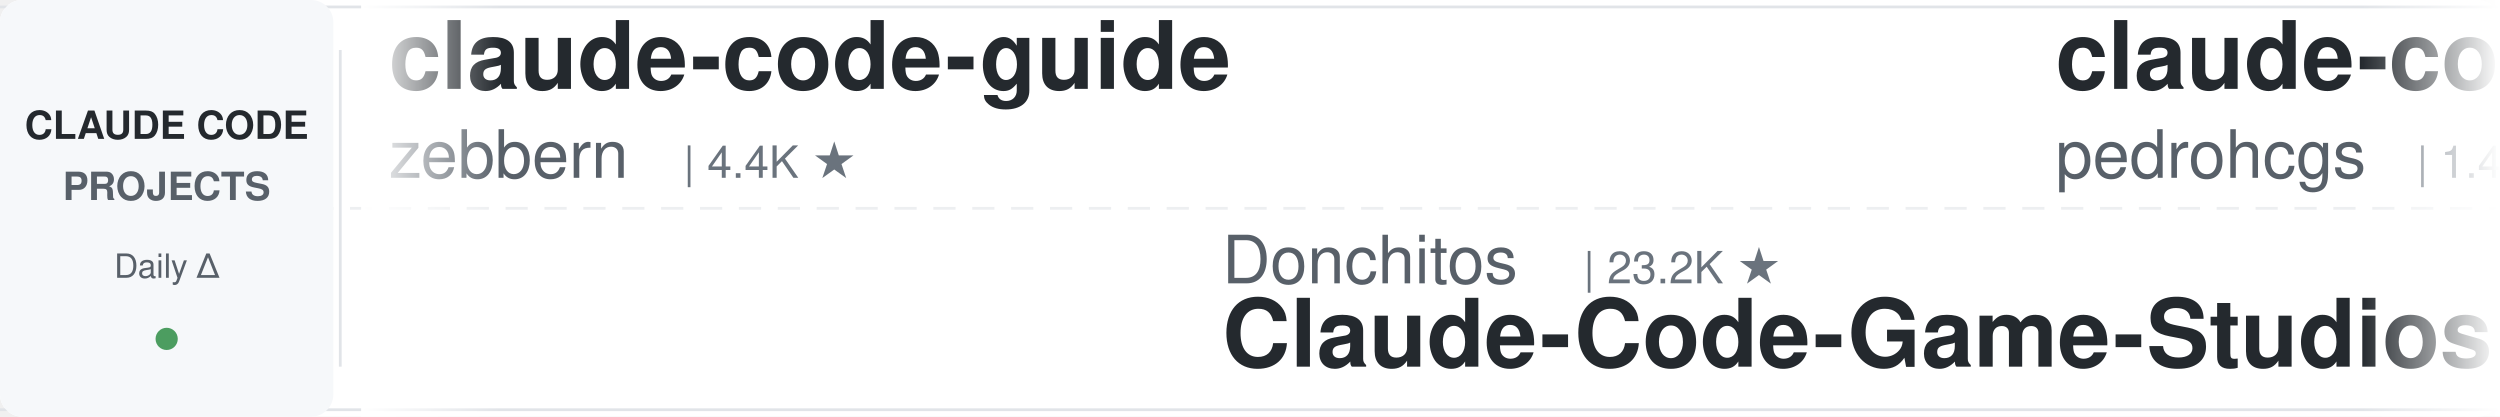
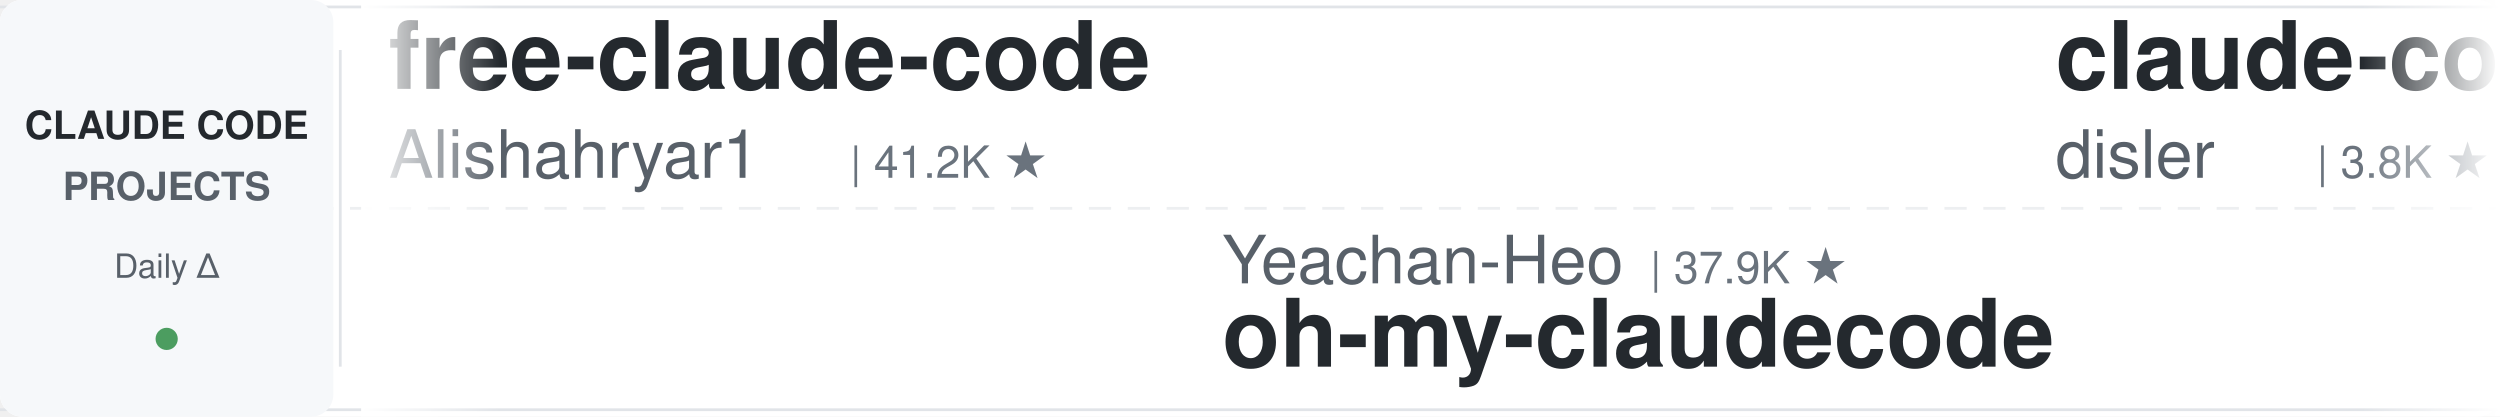
<svg xmlns="http://www.w3.org/2000/svg" width="900" height="150">
  <defs>
    <linearGradient id="leftFade" x1="0%" y1="0%" x2="100%" y2="0%">
      <stop offset="0%" style="stop-color:#ffffff;stop-opacity:1" />
      <stop offset="100%" style="stop-color:#ffffff;stop-opacity:0" />
    </linearGradient>
    <linearGradient id="rightFade" x1="0%" y1="0%" x2="100%" y2="0%">
      <stop offset="0%" style="stop-color:#ffffff;stop-opacity:0" />
      <stop offset="100%" style="stop-color:#ffffff;stop-opacity:1" />
    </linearGradient>
  </defs>
  <rect width="900" height="150" fill="#ffffff" rx="8" />
  <rect x="0" y="2" width="900" height="1" fill="#e1e4e8" />
  <rect x="0" y="147" width="900" height="1" fill="#e1e4e8" />
  <line x1="0" y1="75" x2="900" y2="75" stroke="#e1e4e8" stroke-width="1" stroke-dasharray="8 6" opacity="0.6" />
  <rect x="0" y="0" width="120" height="150" fill="#f6f8fa" rx="8" />
  <text x="60" y="50" font-family="-apple-system, BlinkMacSystemFont, 'Segoe UI', Helvetica, Arial, sans-serif" font-size="14" font-weight="600" fill="#24292e" text-anchor="middle">CLAUDE CODE</text>
  <text x="60" y="72" font-family="-apple-system, BlinkMacSystemFont, 'Segoe UI', Helvetica, Arial, sans-serif" font-size="14" font-weight="600" fill="#586069" text-anchor="middle">PROJECTS</text>
  <text x="60" y="100" font-family="-apple-system, BlinkMacSystemFont, 'Segoe UI', Helvetica, Arial, sans-serif" font-size="12" font-weight="500" fill="#586069" text-anchor="middle">Daily Δ</text>
  <circle cx="60" cy="122" r="4" fill="#22863a" opacity="0.8" />
  <rect x="122" y="18" width="1" height="114" fill="#e1e4e8" />
  <clipPath id="tickerClip">
    <rect x="130" y="0" width="770" height="150" />
  </clipPath>
  <g clip-path="url(#tickerClip)">
    <g id="tickerItems">
      <animateTransform attributeName="transform" attributeType="XML" type="translate" from="0 0" to="-3000 0" dur="54s" repeatCount="indefinite" />
      <g transform="translate(0, 0)">
-         <text x="140" y="32" font-family="-apple-system, BlinkMacSystemFont, 'Segoe UI', Helvetica, Arial, sans-serif" font-size="34" font-weight="600" fill="#24292e">claude-code-guide</text>
-         <text x="140" y="64" font-family="-apple-system, BlinkMacSystemFont, 'Segoe UI', Helvetica, Arial, sans-serif" font-size="24" font-weight="400" fill="#586069">zebbern</text>
-         <text x="246" y="64" font-family="-apple-system, BlinkMacSystemFont, 'Segoe UI', Helvetica, Arial, sans-serif" font-size="16" font-weight="500" fill="#6a737d">| 4.4K ★</text>
+         <text x="140" y="32" font-family="-apple-system, BlinkMacSystemFont, 'Segoe UI', Helvetica, Arial, sans-serif" font-size="34" font-weight="600" fill="#24292e">free-claude-code</text>
+         <text x="140" y="64" font-family="-apple-system, BlinkMacSystemFont, 'Segoe UI', Helvetica, Arial, sans-serif" font-size="24" font-weight="400" fill="#586069">Alishahryar1</text>
+         <text x="306" y="64" font-family="-apple-system, BlinkMacSystemFont, 'Segoe UI', Helvetica, Arial, sans-serif" font-size="16" font-weight="500" fill="#6a737d">| 41.2K ★</text>
      </g>
      <g transform="translate(300, 0)">
-         <text x="140" y="102" font-family="-apple-system, BlinkMacSystemFont, 'Segoe UI', Helvetica, Arial, sans-serif" font-size="24" font-weight="400" fill="#586069">Donchitos</text>
-         <text x="270" y="102" font-family="-apple-system, BlinkMacSystemFont, 'Segoe UI', Helvetica, Arial, sans-serif" font-size="16" font-weight="500" fill="#6a737d">| 23.2K ★</text>
-         <text x="140" y="132" font-family="-apple-system, BlinkMacSystemFont, 'Segoe UI', Helvetica, Arial, sans-serif" font-size="34" font-weight="600" fill="#24292e">Claude-Code-Game-Studios</text>
+         <text x="140" y="102" font-family="-apple-system, BlinkMacSystemFont, 'Segoe UI', Helvetica, Arial, sans-serif" font-size="24" font-weight="400" fill="#586069">Yeachan-Heo</text>
+         <text x="294" y="102" font-family="-apple-system, BlinkMacSystemFont, 'Segoe UI', Helvetica, Arial, sans-serif" font-size="16" font-weight="500" fill="#6a737d">| 37.9K ★</text>
+         <text x="140" y="132" font-family="-apple-system, BlinkMacSystemFont, 'Segoe UI', Helvetica, Arial, sans-serif" font-size="34" font-weight="600" fill="#24292e">oh-my-claudecode</text>
      </g>
      <g transform="translate(600, 0)">
-         <text x="140" y="32" font-family="-apple-system, BlinkMacSystemFont, 'Segoe UI', Helvetica, Arial, sans-serif" font-size="34" font-weight="600" fill="#24292e">claude-code-my-workflow</text>
-         <text x="140" y="64" font-family="-apple-system, BlinkMacSystemFont, 'Segoe UI', Helvetica, Arial, sans-serif" font-size="24" font-weight="400" fill="#586069">pedrohcgs</text>
-         <text x="270" y="64" font-family="-apple-system, BlinkMacSystemFont, 'Segoe UI', Helvetica, Arial, sans-serif" font-size="16" font-weight="500" fill="#6a737d">| 1.4K ★</text>
+         <text x="140" y="32" font-family="-apple-system, BlinkMacSystemFont, 'Segoe UI', Helvetica, Arial, sans-serif" font-size="34" font-weight="600" fill="#24292e">claude-code-hooks-master...</text>
+         <text x="140" y="64" font-family="-apple-system, BlinkMacSystemFont, 'Segoe UI', Helvetica, Arial, sans-serif" font-size="24" font-weight="400" fill="#586069">disler</text>
+         <text x="234" y="64" font-family="-apple-system, BlinkMacSystemFont, 'Segoe UI', Helvetica, Arial, sans-serif" font-size="16" font-weight="500" fill="#6a737d">| 3.8K ★</text>
      </g>
      <g transform="translate(900, 0)">
-         <text x="140" y="102" font-family="-apple-system, BlinkMacSystemFont, 'Segoe UI', Helvetica, Arial, sans-serif" font-size="24" font-weight="400" fill="#586069">oboard</text>
-         <text x="234" y="102" font-family="-apple-system, BlinkMacSystemFont, 'Segoe UI', Helvetica, Arial, sans-serif" font-size="16" font-weight="500" fill="#6a737d">| 3.3K ★</text>
-         <text x="140" y="132" font-family="-apple-system, BlinkMacSystemFont, 'Segoe UI', Helvetica, Arial, sans-serif" font-size="34" font-weight="600" fill="#24292e">claude-code-rev</text>
+         <text x="140" y="102" font-family="-apple-system, BlinkMacSystemFont, 'Segoe UI', Helvetica, Arial, sans-serif" font-size="24" font-weight="400" fill="#586069">ponponon</text>
+         <text x="258" y="102" font-family="-apple-system, BlinkMacSystemFont, 'Segoe UI', Helvetica, Arial, sans-serif" font-size="16" font-weight="500" fill="#6a737d">| 2.3K ★</text>
+         <text x="140" y="132" font-family="-apple-system, BlinkMacSystemFont, 'Segoe UI', Helvetica, Arial, sans-serif" font-size="34" font-weight="600" fill="#24292e">claude_code_src</text>
      </g>
      <g transform="translate(1200, 0)">
-         <text x="140" y="32" font-family="-apple-system, BlinkMacSystemFont, 'Segoe UI', Helvetica, Arial, sans-serif" font-size="34" font-weight="600" fill="#24292e">claude-coder</text>
-         <text x="140" y="64" font-family="-apple-system, BlinkMacSystemFont, 'Segoe UI', Helvetica, Arial, sans-serif" font-size="24" font-weight="400" fill="#586069">kodu-ai</text>
-         <text x="246" y="64" font-family="-apple-system, BlinkMacSystemFont, 'Segoe UI', Helvetica, Arial, sans-serif" font-size="16" font-weight="500" fill="#6a737d">| 5.3K ★</text>
+         <text x="140" y="32" font-family="-apple-system, BlinkMacSystemFont, 'Segoe UI', Helvetica, Arial, sans-serif" font-size="34" font-weight="600" fill="#24292e">claude-code-tips</text>
+         <text x="140" y="64" font-family="-apple-system, BlinkMacSystemFont, 'Segoe UI', Helvetica, Arial, sans-serif" font-size="24" font-weight="400" fill="#586069">ykdojo</text>
+         <text x="234" y="64" font-family="-apple-system, BlinkMacSystemFont, 'Segoe UI', Helvetica, Arial, sans-serif" font-size="16" font-weight="500" fill="#6a737d">| 9.4K ★</text>
      </g>
      <g transform="translate(1500, 0)">
-         <text x="140" y="102" font-family="-apple-system, BlinkMacSystemFont, 'Segoe UI', Helvetica, Arial, sans-serif" font-size="24" font-weight="400" fill="#586069">JrCx7scC</text>
-         <text x="258" y="102" font-family="-apple-system, BlinkMacSystemFont, 'Segoe UI', Helvetica, Arial, sans-serif" font-size="16" font-weight="500" fill="#6a737d">| 371 ★</text>
-         <text x="140" y="132" font-family="-apple-system, BlinkMacSystemFont, 'Segoe UI', Helvetica, Arial, sans-serif" font-size="34" font-weight="600" fill="#24292e">claude-code-source</text>
+         <text x="140" y="102" font-family="-apple-system, BlinkMacSystemFont, 'Segoe UI', Helvetica, Arial, sans-serif" font-size="24" font-weight="400" fill="#586069">lorryjovens-hub</text>
+         <text x="342" y="102" font-family="-apple-system, BlinkMacSystemFont, 'Segoe UI', Helvetica, Arial, sans-serif" font-size="16" font-weight="500" fill="#6a737d">| 1.7K ★</text>
+         <text x="140" y="132" font-family="-apple-system, BlinkMacSystemFont, 'Segoe UI', Helvetica, Arial, sans-serif" font-size="34" font-weight="600" fill="#24292e">claude-code-rust</text>
      </g>
      <g transform="translate(1800, 0)">
-         <text x="140" y="32" font-family="-apple-system, BlinkMacSystemFont, 'Segoe UI', Helvetica, Arial, sans-serif" font-size="34" font-weight="600" fill="#24292e">claude-code-ultimate-gui...</text>
-         <text x="140" y="64" font-family="-apple-system, BlinkMacSystemFont, 'Segoe UI', Helvetica, Arial, sans-serif" font-size="24" font-weight="400" fill="#586069">FlorianBruniaux</text>
-         <text x="342" y="64" font-family="-apple-system, BlinkMacSystemFont, 'Segoe UI', Helvetica, Arial, sans-serif" font-size="16" font-weight="500" fill="#6a737d">| 5.5K ★</text>
+         <text x="140" y="32" font-family="-apple-system, BlinkMacSystemFont, 'Segoe UI', Helvetica, Arial, sans-serif" font-size="34" font-weight="600" fill="#24292e">system_prompts_leaks</text>
+         <text x="140" y="64" font-family="-apple-system, BlinkMacSystemFont, 'Segoe UI', Helvetica, Arial, sans-serif" font-size="24" font-weight="400" fill="#586069">asgeirtj</text>
+         <text x="258" y="64" font-family="-apple-system, BlinkMacSystemFont, 'Segoe UI', Helvetica, Arial, sans-serif" font-size="16" font-weight="500" fill="#6a737d">| 59.2K ★</text>
      </g>
      <g transform="translate(2100, 0)">
-         <text x="140" y="102" font-family="-apple-system, BlinkMacSystemFont, 'Segoe UI', Helvetica, Arial, sans-serif" font-size="24" font-weight="400" fill="#586069">Windy3f3f3f3f</text>
-         <text x="318" y="102" font-family="-apple-system, BlinkMacSystemFont, 'Segoe UI', Helvetica, Arial, sans-serif" font-size="16" font-weight="500" fill="#6a737d">| 2.4K ★</text>
-         <text x="140" y="132" font-family="-apple-system, BlinkMacSystemFont, 'Segoe UI', Helvetica, Arial, sans-serif" font-size="34" font-weight="600" fill="#24292e">claude-code-from-scratch</text>
+         <text x="140" y="102" font-family="-apple-system, BlinkMacSystemFont, 'Segoe UI', Helvetica, Arial, sans-serif" font-size="24" font-weight="400" fill="#586069">xu-xiang</text>
+         <text x="258" y="102" font-family="-apple-system, BlinkMacSystemFont, 'Segoe UI', Helvetica, Arial, sans-serif" font-size="16" font-weight="500" fill="#6a737d">| 1.7K ★</text>
+         <text x="140" y="132" font-family="-apple-system, BlinkMacSystemFont, 'Segoe UI', Helvetica, Arial, sans-serif" font-size="34" font-weight="600" fill="#24292e">everything-claude-code-z...</text>
      </g>
      <g transform="translate(2400, 0)">
-         <text x="140" y="32" font-family="-apple-system, BlinkMacSystemFont, 'Segoe UI', Helvetica, Arial, sans-serif" font-size="34" font-weight="600" fill="#24292e">claude-code-proxy</text>
-         <text x="140" y="64" font-family="-apple-system, BlinkMacSystemFont, 'Segoe UI', Helvetica, Arial, sans-serif" font-size="24" font-weight="400" fill="#586069">fuergaosi233</text>
-         <text x="306" y="64" font-family="-apple-system, BlinkMacSystemFont, 'Segoe UI', Helvetica, Arial, sans-serif" font-size="16" font-weight="500" fill="#6a737d">| 2.7K ★</text>
+         <text x="140" y="32" font-family="-apple-system, BlinkMacSystemFont, 'Segoe UI', Helvetica, Arial, sans-serif" font-size="34" font-weight="600" fill="#24292e">claude-code-reverse</text>
+         <text x="140" y="64" font-family="-apple-system, BlinkMacSystemFont, 'Segoe UI', Helvetica, Arial, sans-serif" font-size="24" font-weight="400" fill="#586069">Yuyz0112</text>
+         <text x="258" y="64" font-family="-apple-system, BlinkMacSystemFont, 'Segoe UI', Helvetica, Arial, sans-serif" font-size="16" font-weight="500" fill="#6a737d">| 2.4K ★</text>
      </g>
      <g transform="translate(2700, 0)">
-         <text x="140" y="102" font-family="-apple-system, BlinkMacSystemFont, 'Segoe UI', Helvetica, Arial, sans-serif" font-size="24" font-weight="400" fill="#586069">Windy3f3f3f3f</text>
-         <text x="318" y="102" font-family="-apple-system, BlinkMacSystemFont, 'Segoe UI', Helvetica, Arial, sans-serif" font-size="16" font-weight="500" fill="#6a737d">| 3.2K ★</text>
-         <text x="140" y="132" font-family="-apple-system, BlinkMacSystemFont, 'Segoe UI', Helvetica, Arial, sans-serif" font-size="34" font-weight="600" fill="#24292e">how-claude-code-works</text>
+         <text x="140" y="102" font-family="-apple-system, BlinkMacSystemFont, 'Segoe UI', Helvetica, Arial, sans-serif" font-size="24" font-weight="400" fill="#586069">frankbria</text>
+         <text x="270" y="102" font-family="-apple-system, BlinkMacSystemFont, 'Segoe UI', Helvetica, Arial, sans-serif" font-size="16" font-weight="500" fill="#6a737d">| 9.6K ★</text>
+         <text x="140" y="132" font-family="-apple-system, BlinkMacSystemFont, 'Segoe UI', Helvetica, Arial, sans-serif" font-size="34" font-weight="600" fill="#24292e">ralph-claude-code</text>
      </g>
      <g transform="translate(3000, 0)">
-         <text x="140" y="32" font-family="-apple-system, BlinkMacSystemFont, 'Segoe UI', Helvetica, Arial, sans-serif" font-size="34" font-weight="600" fill="#24292e">claude-code-guide</text>
-         <text x="140" y="64" font-family="-apple-system, BlinkMacSystemFont, 'Segoe UI', Helvetica, Arial, sans-serif" font-size="24" font-weight="400" fill="#586069">zebbern</text>
-         <text x="246" y="64" font-family="-apple-system, BlinkMacSystemFont, 'Segoe UI', Helvetica, Arial, sans-serif" font-size="16" font-weight="500" fill="#6a737d">| 4.4K ★</text>
+         <text x="140" y="32" font-family="-apple-system, BlinkMacSystemFont, 'Segoe UI', Helvetica, Arial, sans-serif" font-size="34" font-weight="600" fill="#24292e">free-claude-code</text>
+         <text x="140" y="64" font-family="-apple-system, BlinkMacSystemFont, 'Segoe UI', Helvetica, Arial, sans-serif" font-size="24" font-weight="400" fill="#586069">Alishahryar1</text>
+         <text x="306" y="64" font-family="-apple-system, BlinkMacSystemFont, 'Segoe UI', Helvetica, Arial, sans-serif" font-size="16" font-weight="500" fill="#6a737d">| 41.2K ★</text>
      </g>
      <g transform="translate(3300, 0)">
-         <text x="140" y="102" font-family="-apple-system, BlinkMacSystemFont, 'Segoe UI', Helvetica, Arial, sans-serif" font-size="24" font-weight="400" fill="#586069">Donchitos</text>
-         <text x="270" y="102" font-family="-apple-system, BlinkMacSystemFont, 'Segoe UI', Helvetica, Arial, sans-serif" font-size="16" font-weight="500" fill="#6a737d">| 23.2K ★</text>
-         <text x="140" y="132" font-family="-apple-system, BlinkMacSystemFont, 'Segoe UI', Helvetica, Arial, sans-serif" font-size="34" font-weight="600" fill="#24292e">Claude-Code-Game-Studios</text>
+         <text x="140" y="102" font-family="-apple-system, BlinkMacSystemFont, 'Segoe UI', Helvetica, Arial, sans-serif" font-size="24" font-weight="400" fill="#586069">Yeachan-Heo</text>
+         <text x="294" y="102" font-family="-apple-system, BlinkMacSystemFont, 'Segoe UI', Helvetica, Arial, sans-serif" font-size="16" font-weight="500" fill="#6a737d">| 37.9K ★</text>
+         <text x="140" y="132" font-family="-apple-system, BlinkMacSystemFont, 'Segoe UI', Helvetica, Arial, sans-serif" font-size="34" font-weight="600" fill="#24292e">oh-my-claudecode</text>
      </g>
      <g transform="translate(3600, 0)">
-         <text x="140" y="32" font-family="-apple-system, BlinkMacSystemFont, 'Segoe UI', Helvetica, Arial, sans-serif" font-size="34" font-weight="600" fill="#24292e">claude-code-my-workflow</text>
-         <text x="140" y="64" font-family="-apple-system, BlinkMacSystemFont, 'Segoe UI', Helvetica, Arial, sans-serif" font-size="24" font-weight="400" fill="#586069">pedrohcgs</text>
-         <text x="270" y="64" font-family="-apple-system, BlinkMacSystemFont, 'Segoe UI', Helvetica, Arial, sans-serif" font-size="16" font-weight="500" fill="#6a737d">| 1.4K ★</text>
+         <text x="140" y="32" font-family="-apple-system, BlinkMacSystemFont, 'Segoe UI', Helvetica, Arial, sans-serif" font-size="34" font-weight="600" fill="#24292e">claude-code-hooks-master...</text>
+         <text x="140" y="64" font-family="-apple-system, BlinkMacSystemFont, 'Segoe UI', Helvetica, Arial, sans-serif" font-size="24" font-weight="400" fill="#586069">disler</text>
+         <text x="234" y="64" font-family="-apple-system, BlinkMacSystemFont, 'Segoe UI', Helvetica, Arial, sans-serif" font-size="16" font-weight="500" fill="#6a737d">| 3.8K ★</text>
      </g>
      <g transform="translate(3900, 0)">
-         <text x="140" y="102" font-family="-apple-system, BlinkMacSystemFont, 'Segoe UI', Helvetica, Arial, sans-serif" font-size="24" font-weight="400" fill="#586069">oboard</text>
-         <text x="234" y="102" font-family="-apple-system, BlinkMacSystemFont, 'Segoe UI', Helvetica, Arial, sans-serif" font-size="16" font-weight="500" fill="#6a737d">| 3.3K ★</text>
-         <text x="140" y="132" font-family="-apple-system, BlinkMacSystemFont, 'Segoe UI', Helvetica, Arial, sans-serif" font-size="34" font-weight="600" fill="#24292e">claude-code-rev</text>
+         <text x="140" y="102" font-family="-apple-system, BlinkMacSystemFont, 'Segoe UI', Helvetica, Arial, sans-serif" font-size="24" font-weight="400" fill="#586069">ponponon</text>
+         <text x="258" y="102" font-family="-apple-system, BlinkMacSystemFont, 'Segoe UI', Helvetica, Arial, sans-serif" font-size="16" font-weight="500" fill="#6a737d">| 2.3K ★</text>
+         <text x="140" y="132" font-family="-apple-system, BlinkMacSystemFont, 'Segoe UI', Helvetica, Arial, sans-serif" font-size="34" font-weight="600" fill="#24292e">claude_code_src</text>
      </g>
    </g>
  </g>
  <rect x="130" y="0" width="50" height="150" fill="url(#leftFade)" />
  <rect x="850" y="0" width="50" height="150" fill="url(#rightFade)" />
</svg>
